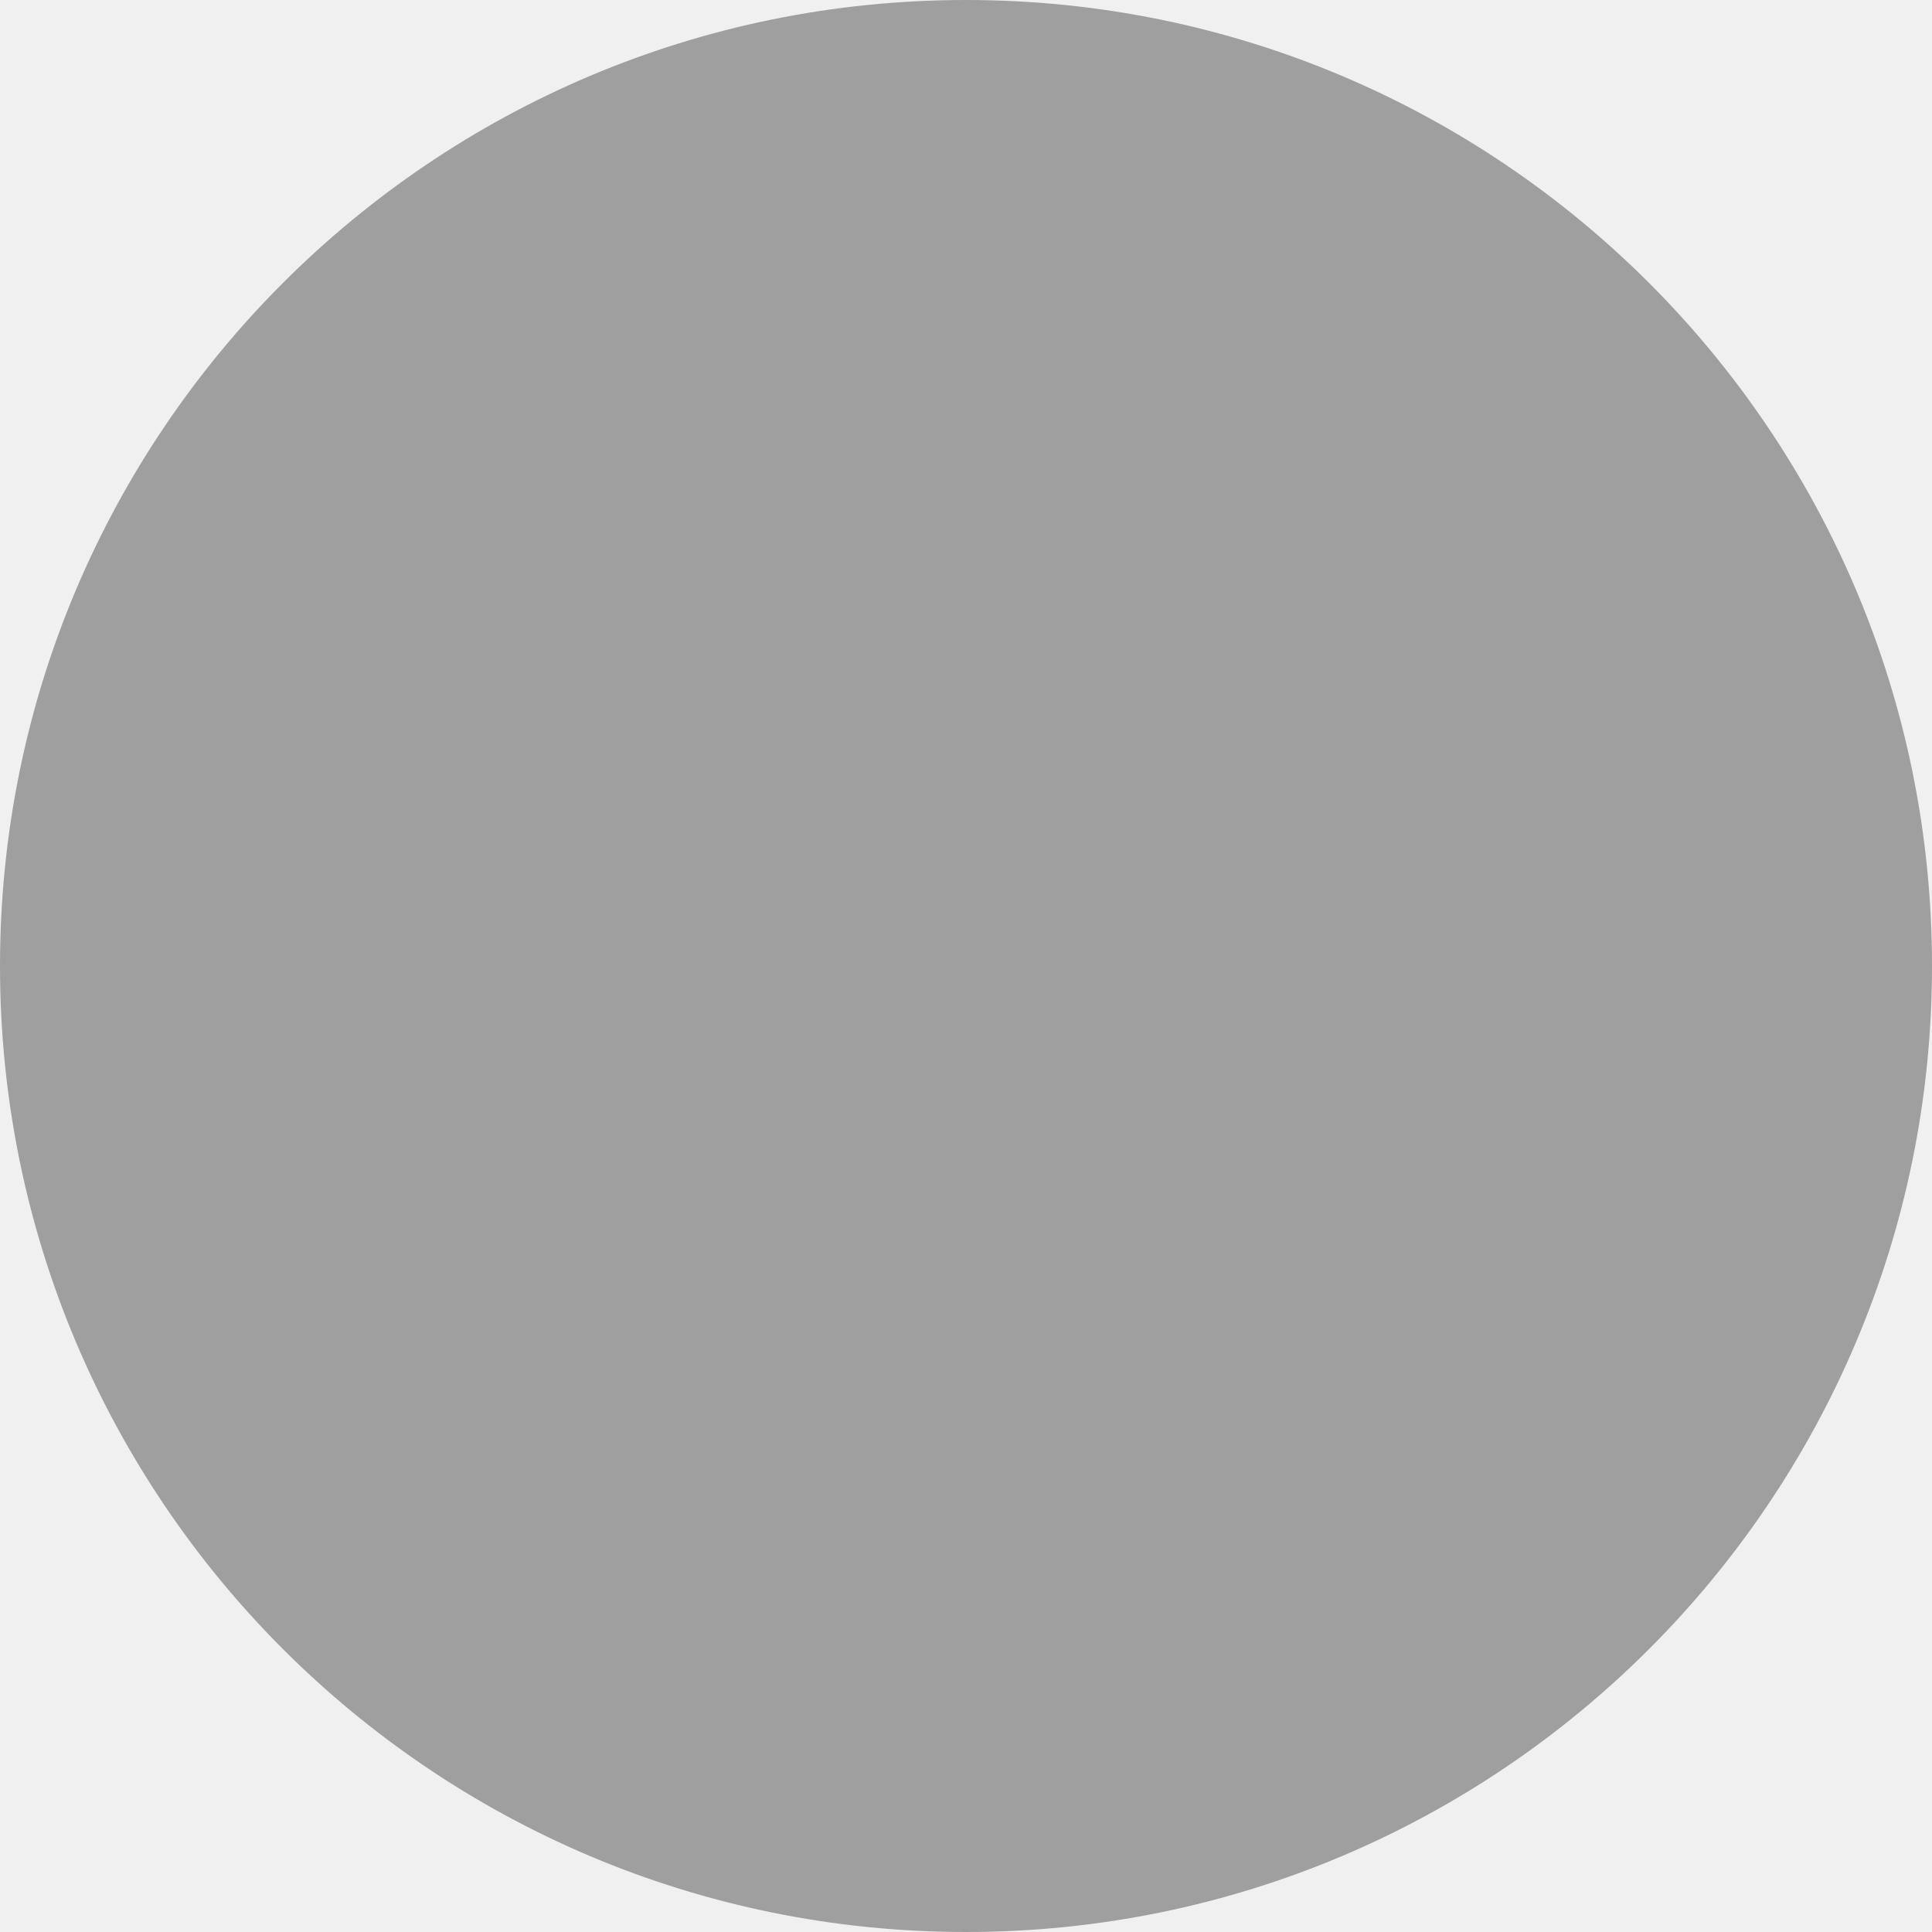
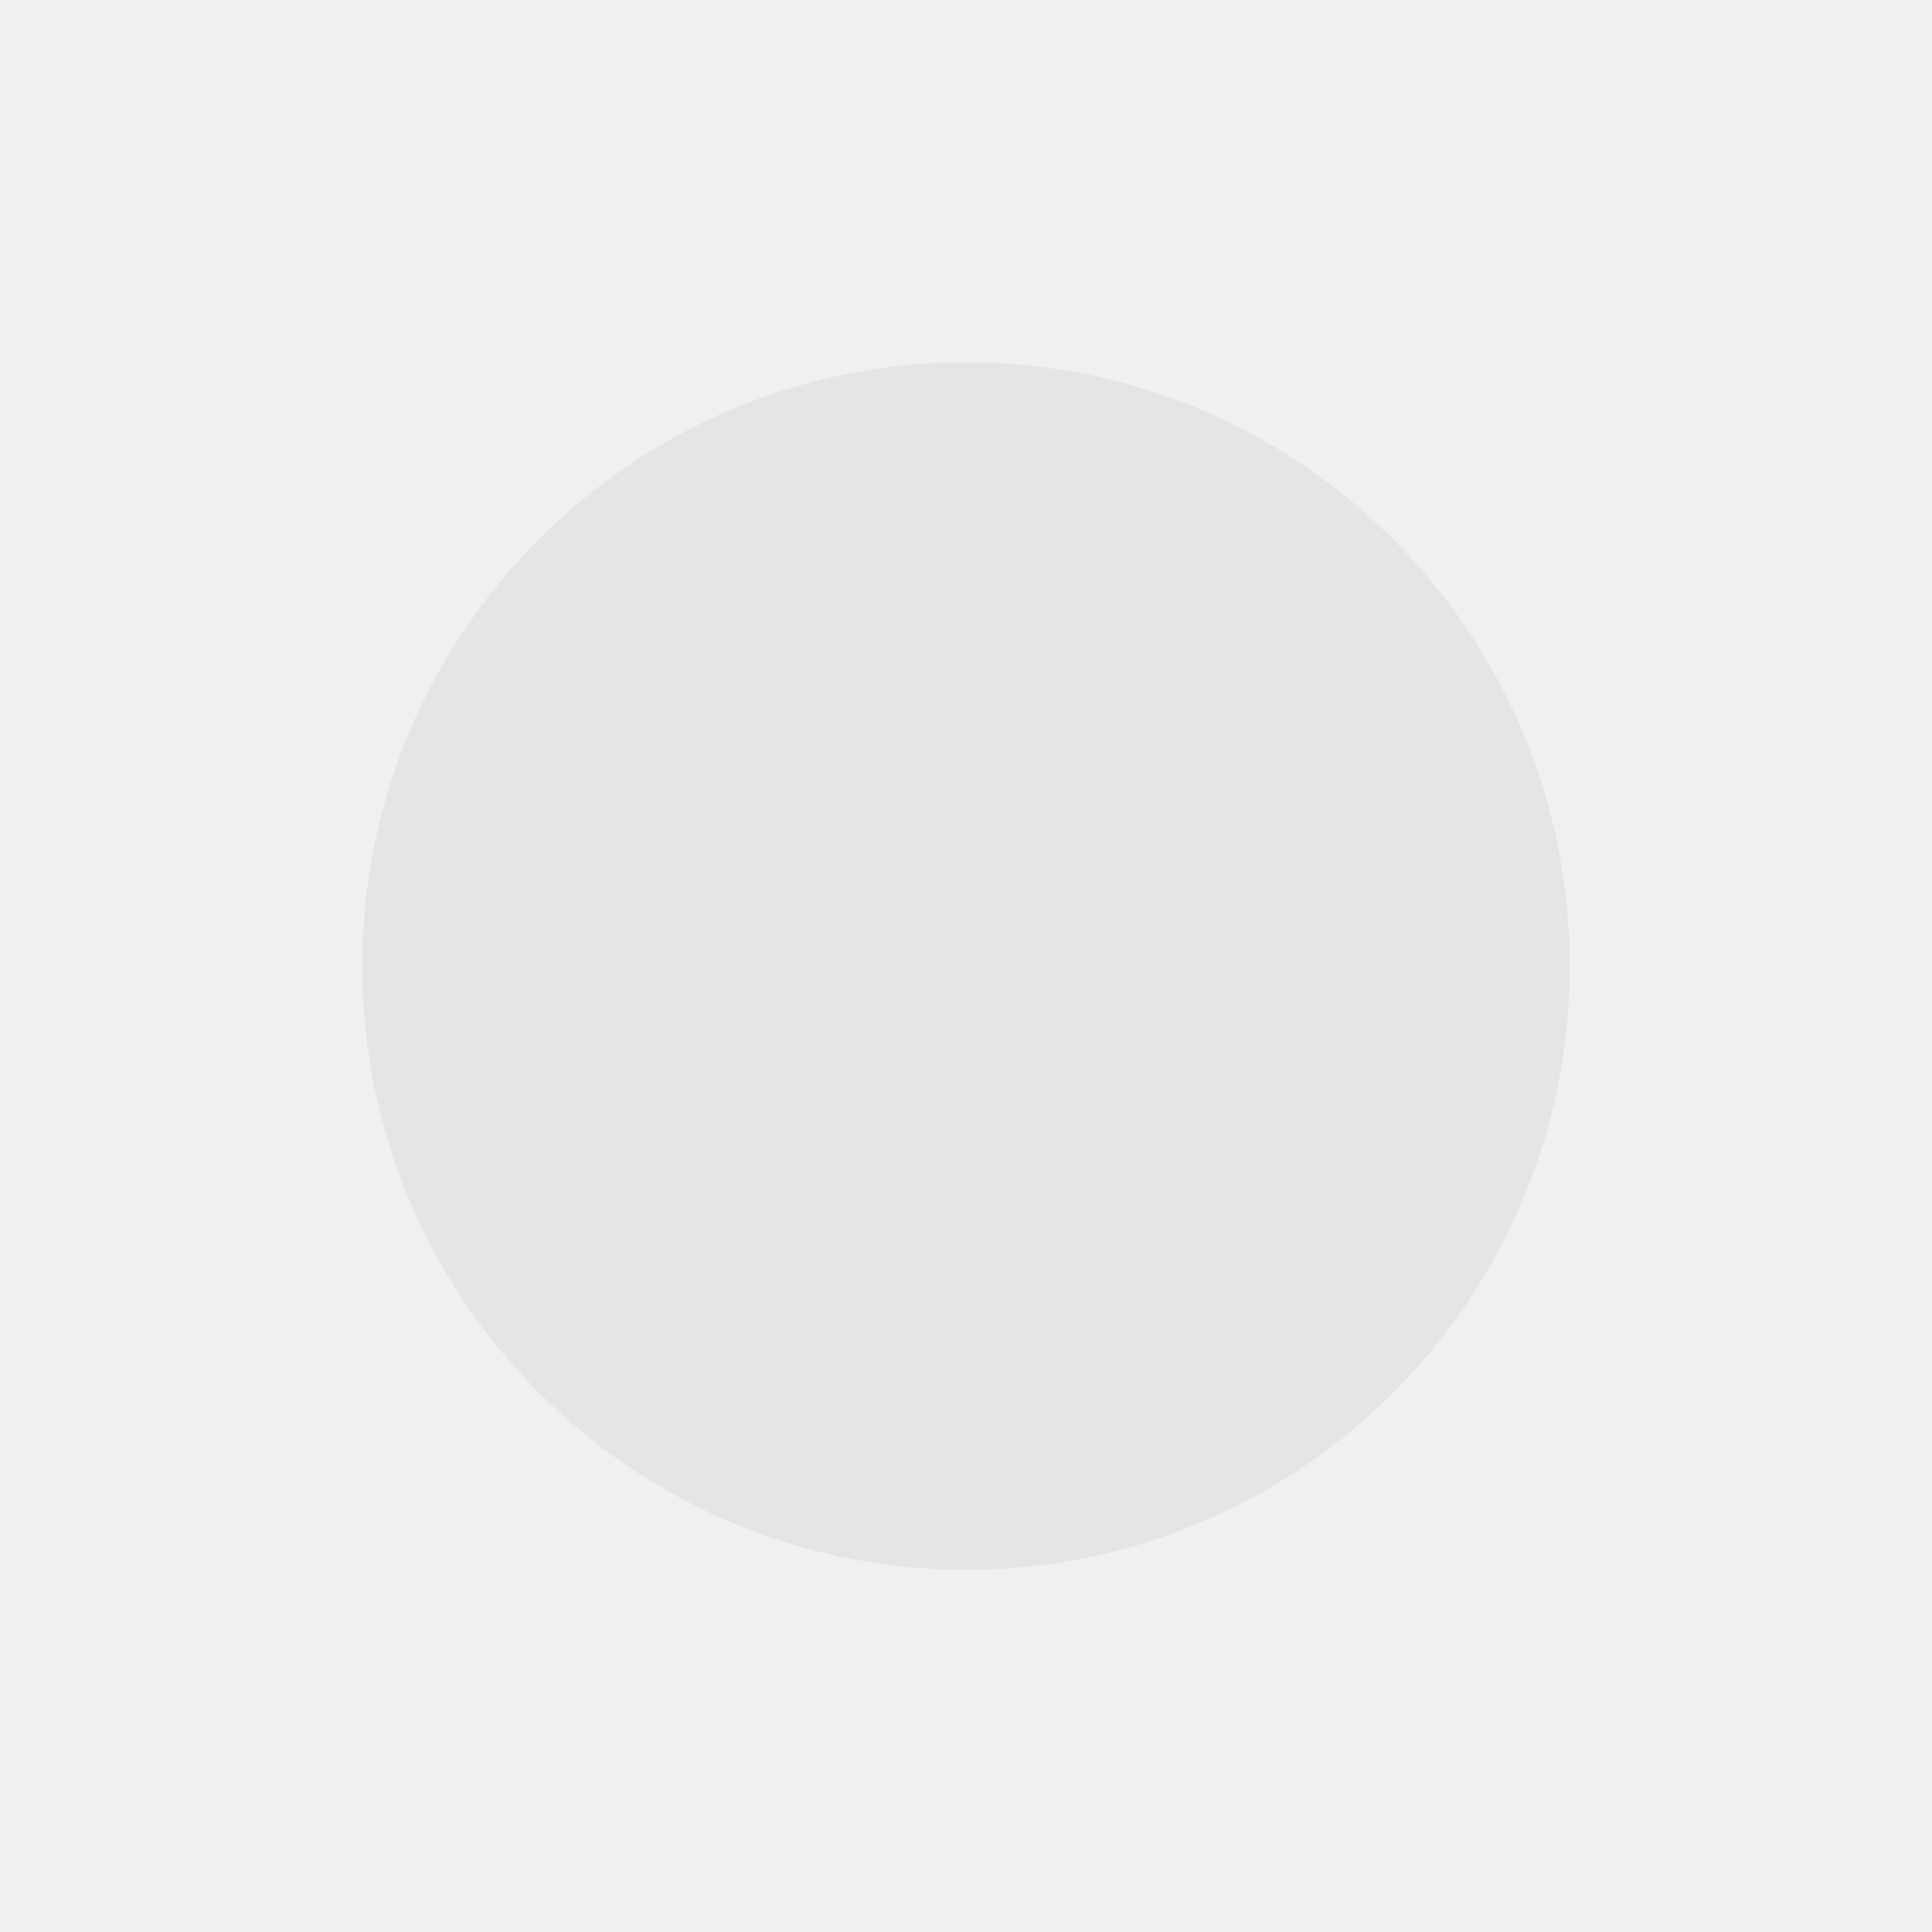
- <svg xmlns="http://www.w3.org/2000/svg" width="256" height="256" viewBox="0 0 100 100">
-   <rect width="100" height="100" rx="50" fill="#9f9f9f" />
-   <path fill="#fff" d="" />
+ <svg xmlns="http://www.w3.org/2000/svg" width="128" height="128" viewBox="0 0 128 128" fill="none">
+   <circle cx="64" cy="64" r="40" fill="black" fill-opacity="0.05" />
</svg>
